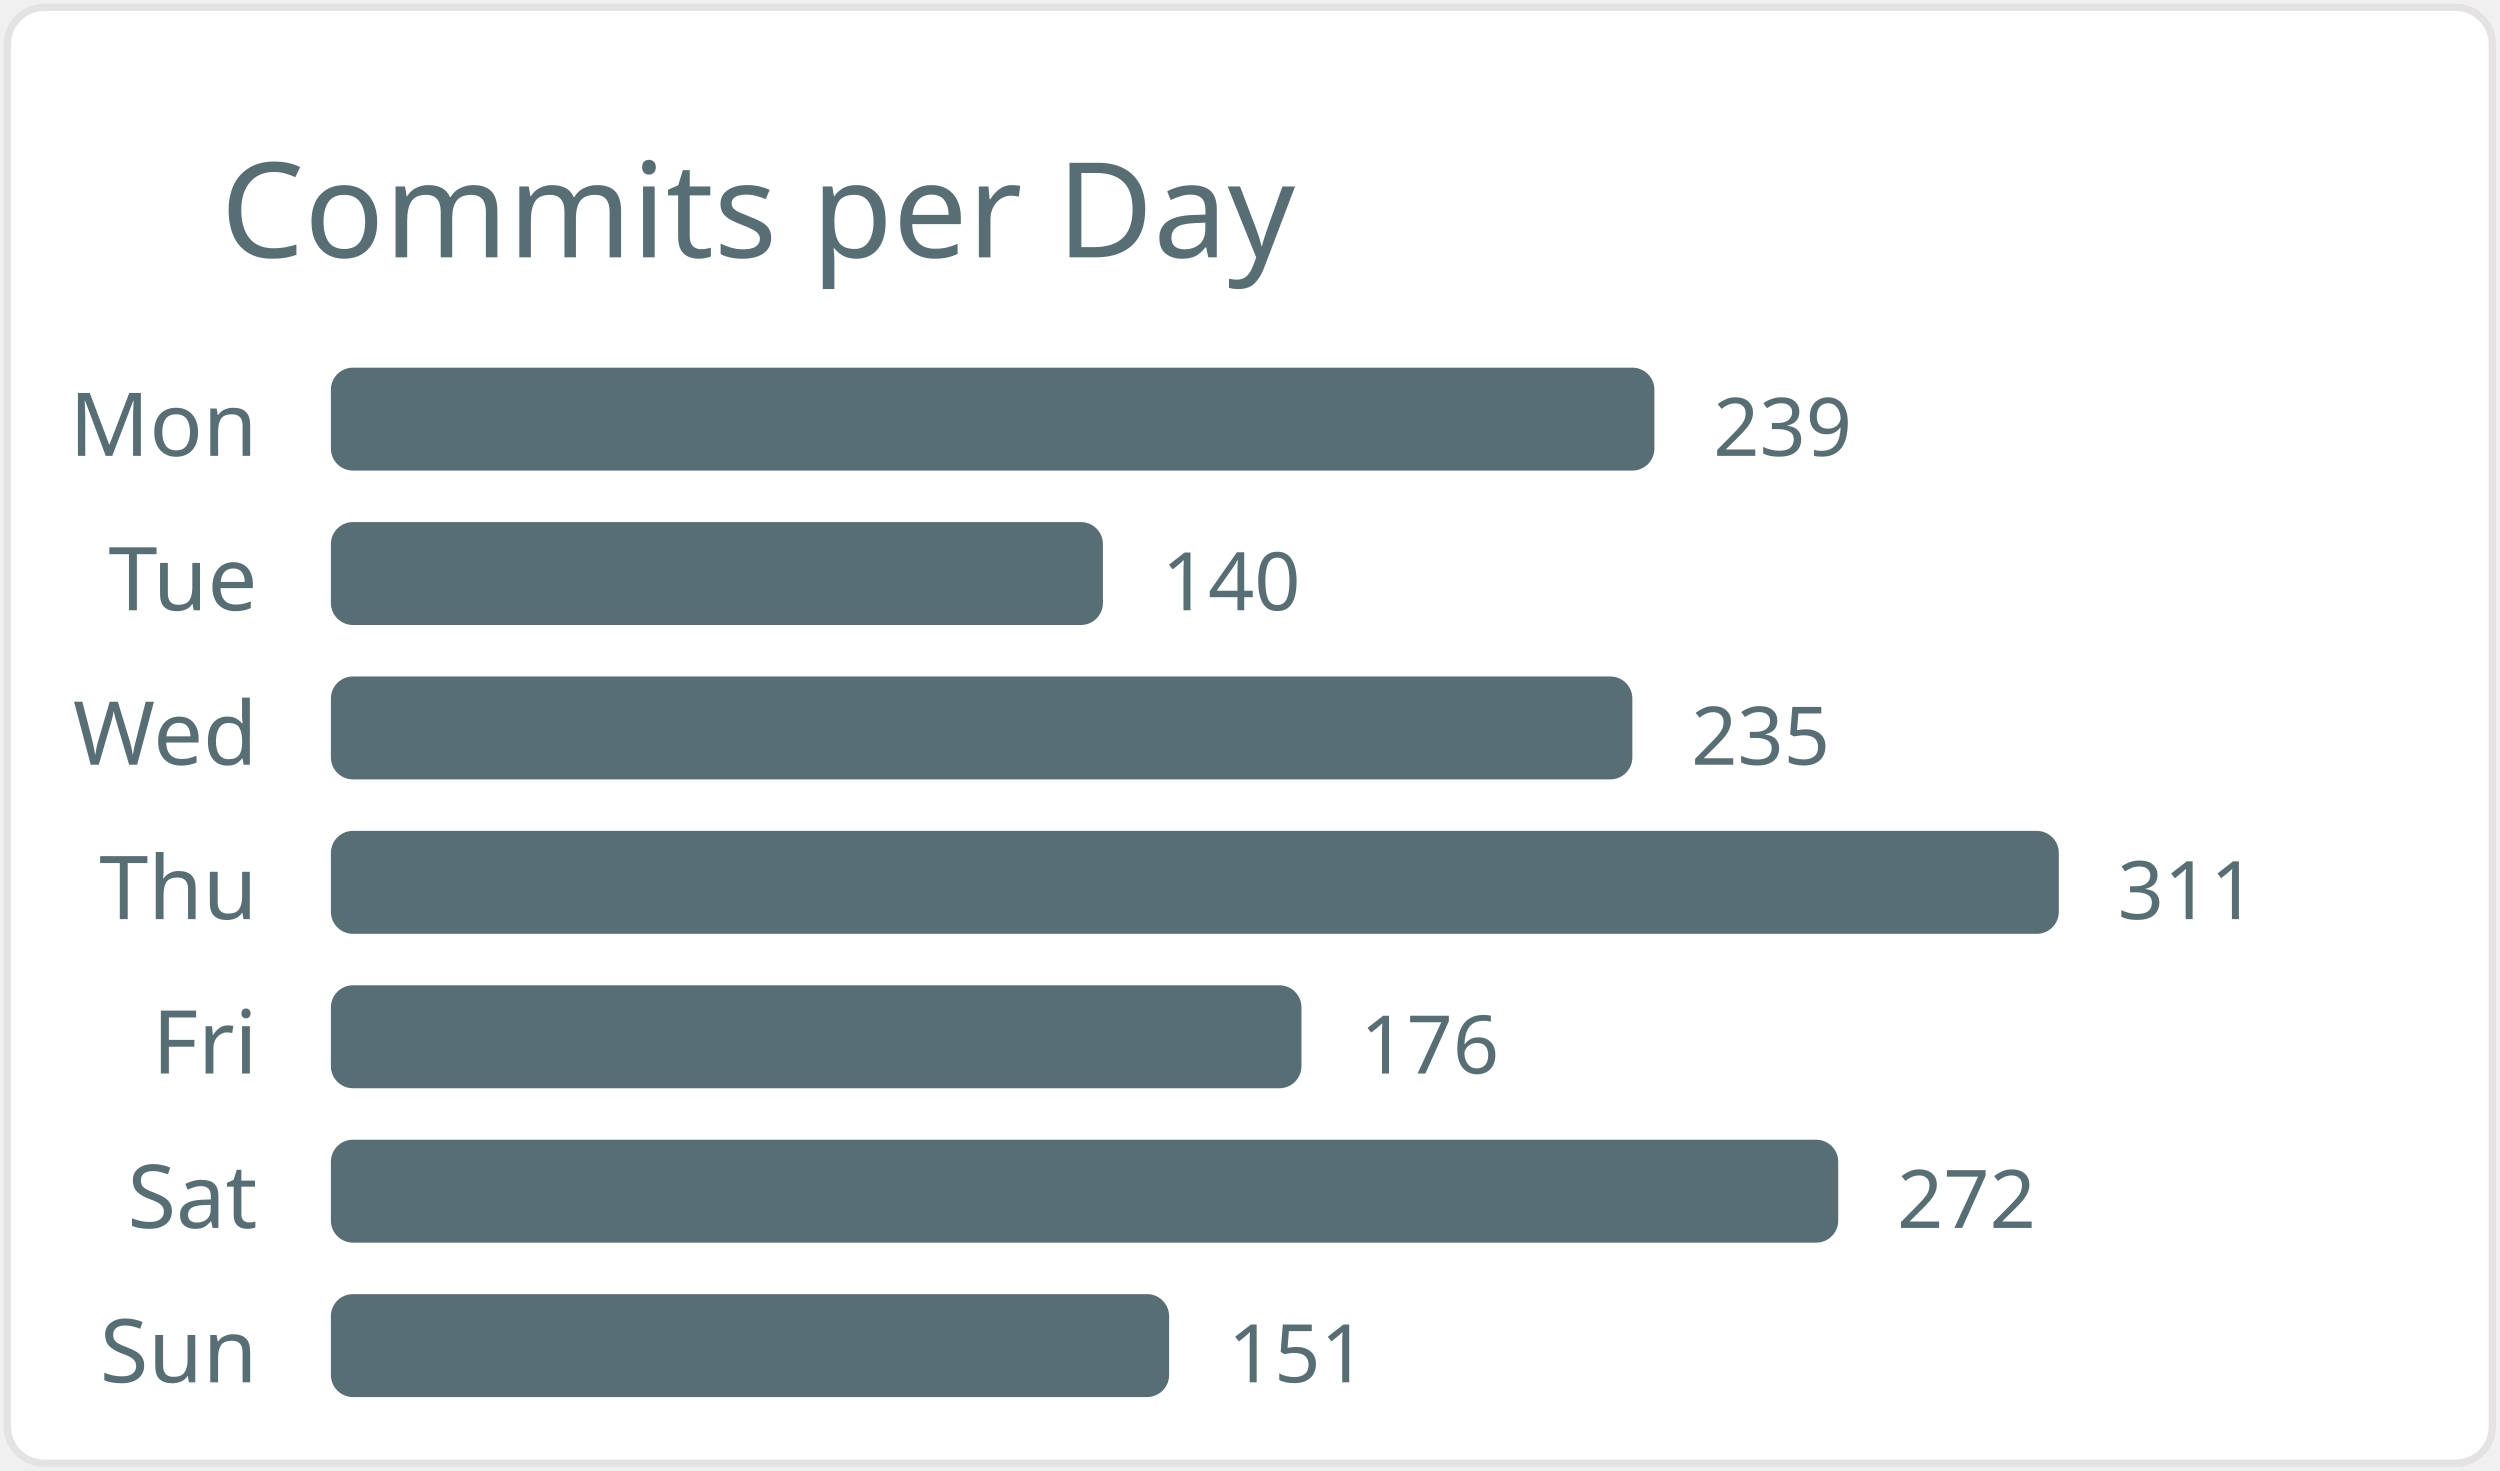
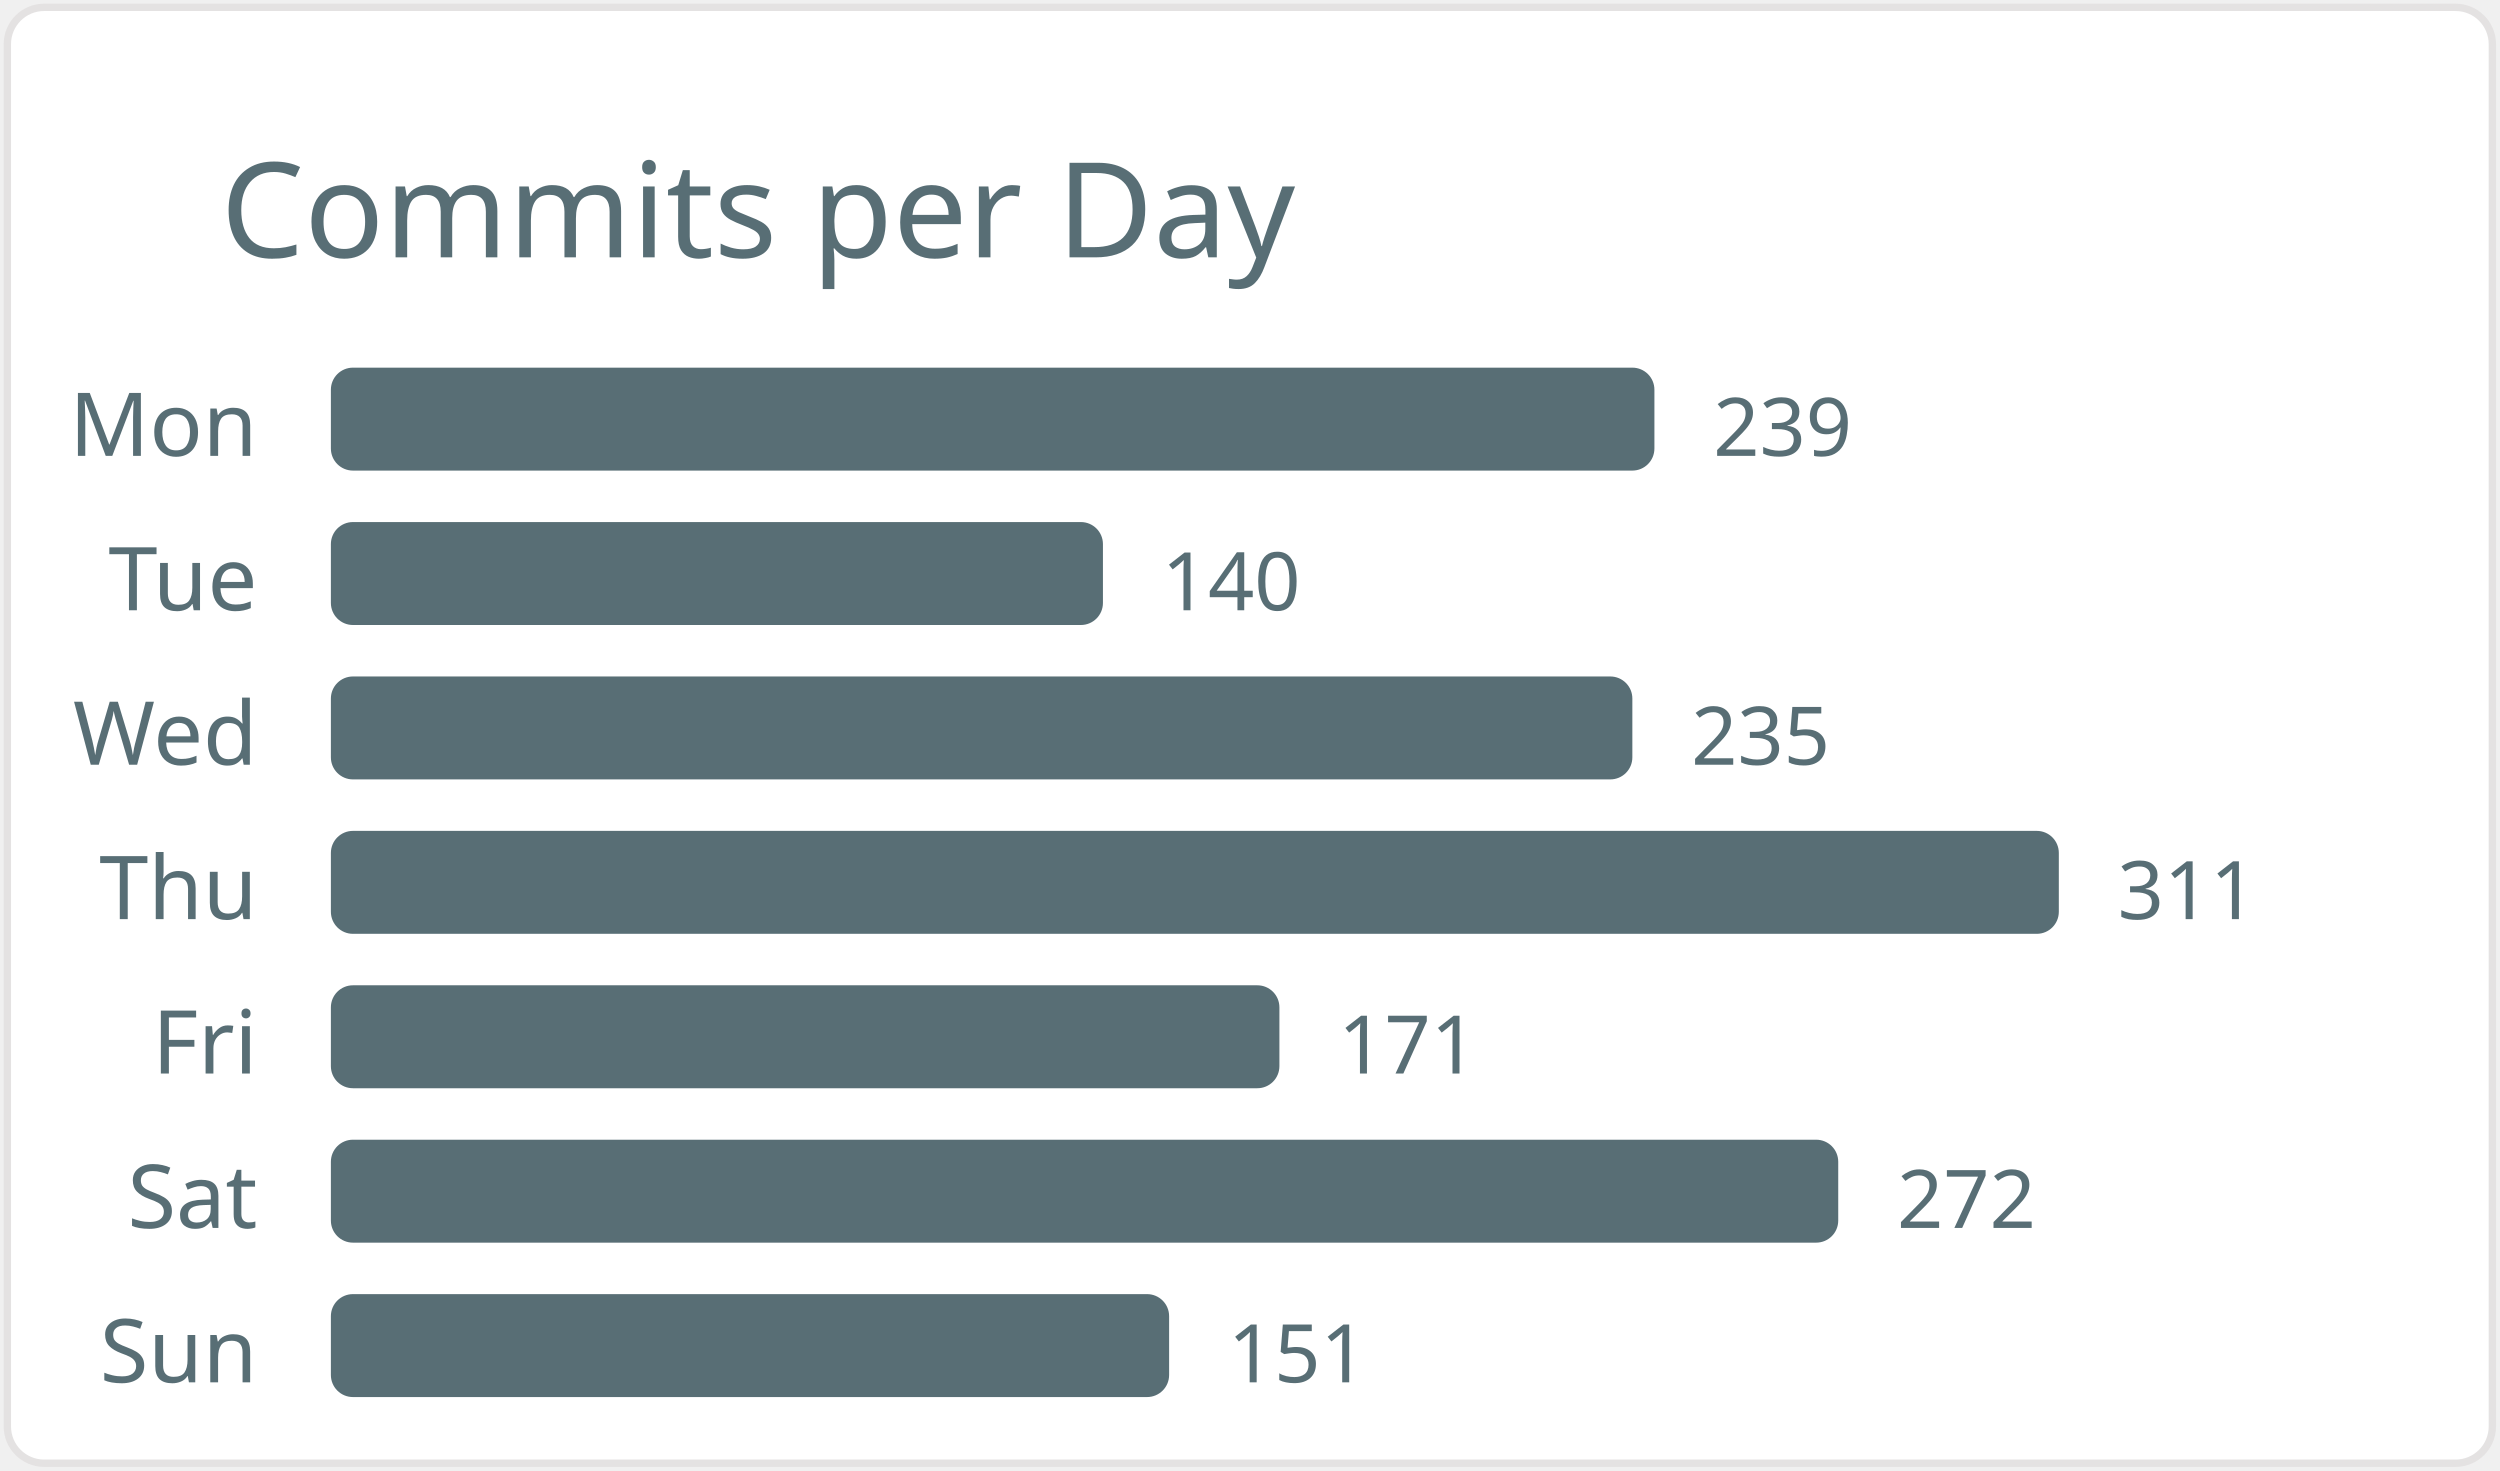
<svg xmlns="http://www.w3.org/2000/svg" width="340" height="200" viewBox="0 0 340 200">
  <style>* { font-family: "Segoe UI", Ubuntu, "Helvetica Neue", Sans-Serif }</style>
  <rect x="1" y="1" rx="5" ry="5" height="99%" width="99.4%" stroke="#e4e2e2" stroke-width="1" fill="#ffffff" />
  <text x="30" y="35" style="font-size: 18px; fill: #586e75;">Commits per Day</text>
  <text x="35" y="62.0" text-anchor="end" fill="#586e75" font-size="12">Mon</text>
  <rect x="45" y="50.0" width="180" height="14" rx="3" fill="#586e75" />
  <text x="233" y="62.0" fill="#586e75" font-size="11">239</text>
  <text x="35" y="83.0" text-anchor="end" fill="#586e75" font-size="12">Tue</text>
  <rect x="45" y="71.0" width="105" height="14" rx="3" fill="#586e75" />
  <text x="158" y="83.0" fill="#586e75" font-size="11">140</text>
  <text x="35" y="104.0" text-anchor="end" fill="#586e75" font-size="12">Wed</text>
  <rect x="45" y="92.0" width="177" height="14" rx="3" fill="#586e75" />
  <text x="230" y="104.0" fill="#586e75" font-size="11">235</text>
  <text x="35" y="125.0" text-anchor="end" fill="#586e75" font-size="12">Thu</text>
  <rect x="45" y="113.0" width="235" height="14" rx="3" fill="#586e75" />
  <text x="288" y="125.0" fill="#586e75" font-size="11">311</text>
  <text x="35" y="146.0" text-anchor="end" fill="#586e75" font-size="12">Fri</text>
-   <rect x="45" y="134.0" width="132" height="14" rx="3" fill="#586e75" />
-   <text x="185" y="146.0" fill="#586e75" font-size="11">176</text>
+   <rect x="45" y="134.0" width="129" height="14" rx="3" fill="#586e75" />
+   <text x="182" y="146.0" fill="#586e75" font-size="11">171</text>
  <text x="35" y="167.0" text-anchor="end" fill="#586e75" font-size="12">Sat</text>
  <rect x="45" y="155.0" width="205" height="14" rx="3" fill="#586e75" />
  <text x="258" y="167.0" fill="#586e75" font-size="11">272</text>
  <text x="35" y="188.0" text-anchor="end" fill="#586e75" font-size="12">Sun</text>
  <rect x="45" y="176.0" width="114" height="14" rx="3" fill="#586e75" />
  <text x="167" y="188.0" fill="#586e75" font-size="11">151</text>
</svg>
